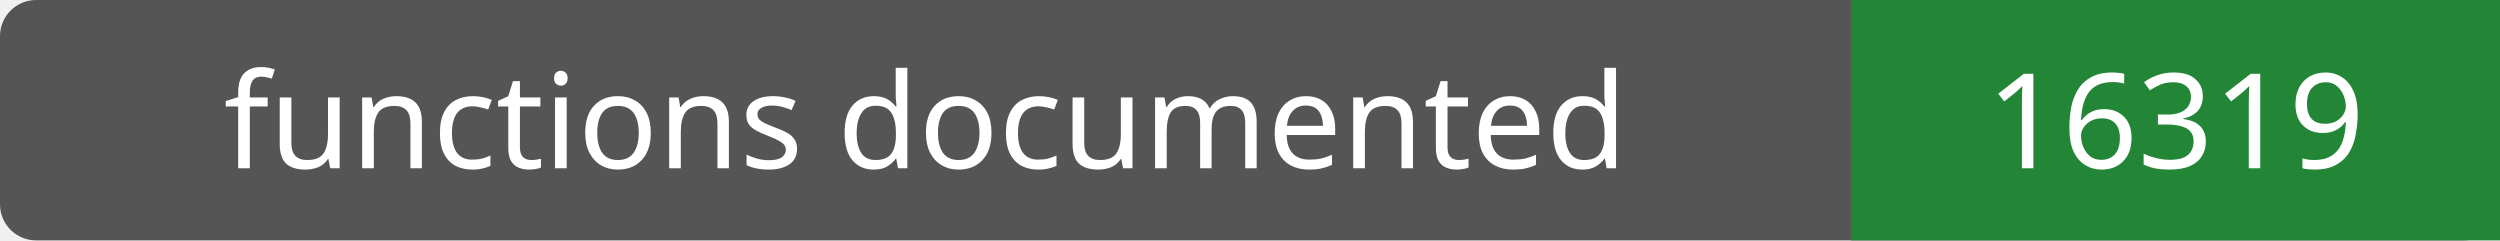
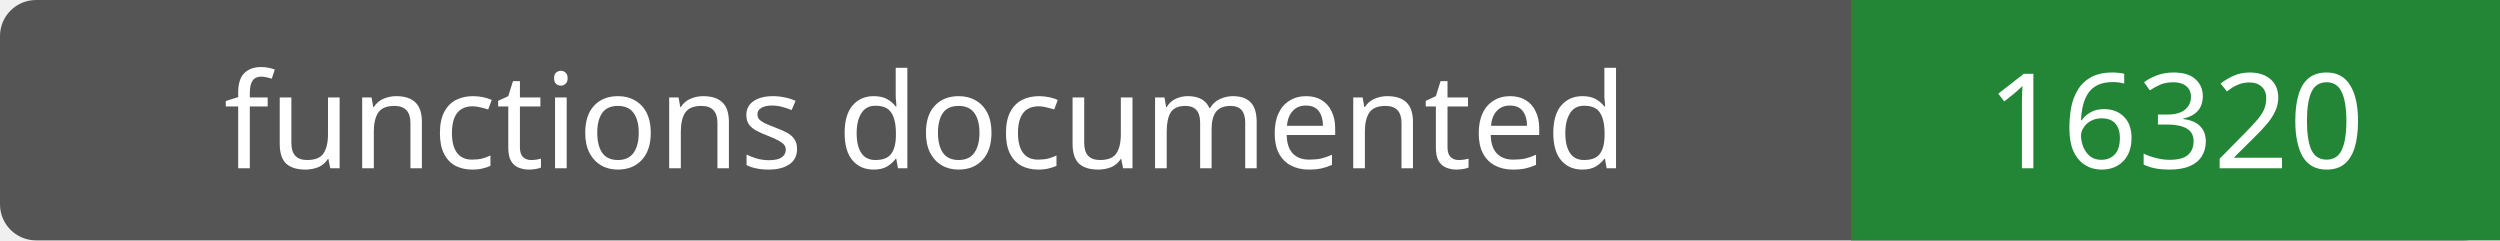
- <svg xmlns="http://www.w3.org/2000/svg" width="208" height="20" role="img" aria-label="functions documented: 16319">
+ <svg xmlns="http://www.w3.org/2000/svg" width="208" height="20" role="img" aria-label="functions documented: 16320">
  <rect width="208" height="20" rx="3" fill="#555" />
  <path fill="#238636" d="M154 0h54v20H154z" />
  <g fill="#fff" text-anchor="middle" font-family="Verdana,sans-serif" font-size="11">
    <text x="77.0" y="14">functions documented</text>
-     <text x="181.0" y="14">16319</text>
+     <text x="181.0" y="14">16320</text>
  </g>
</svg>
